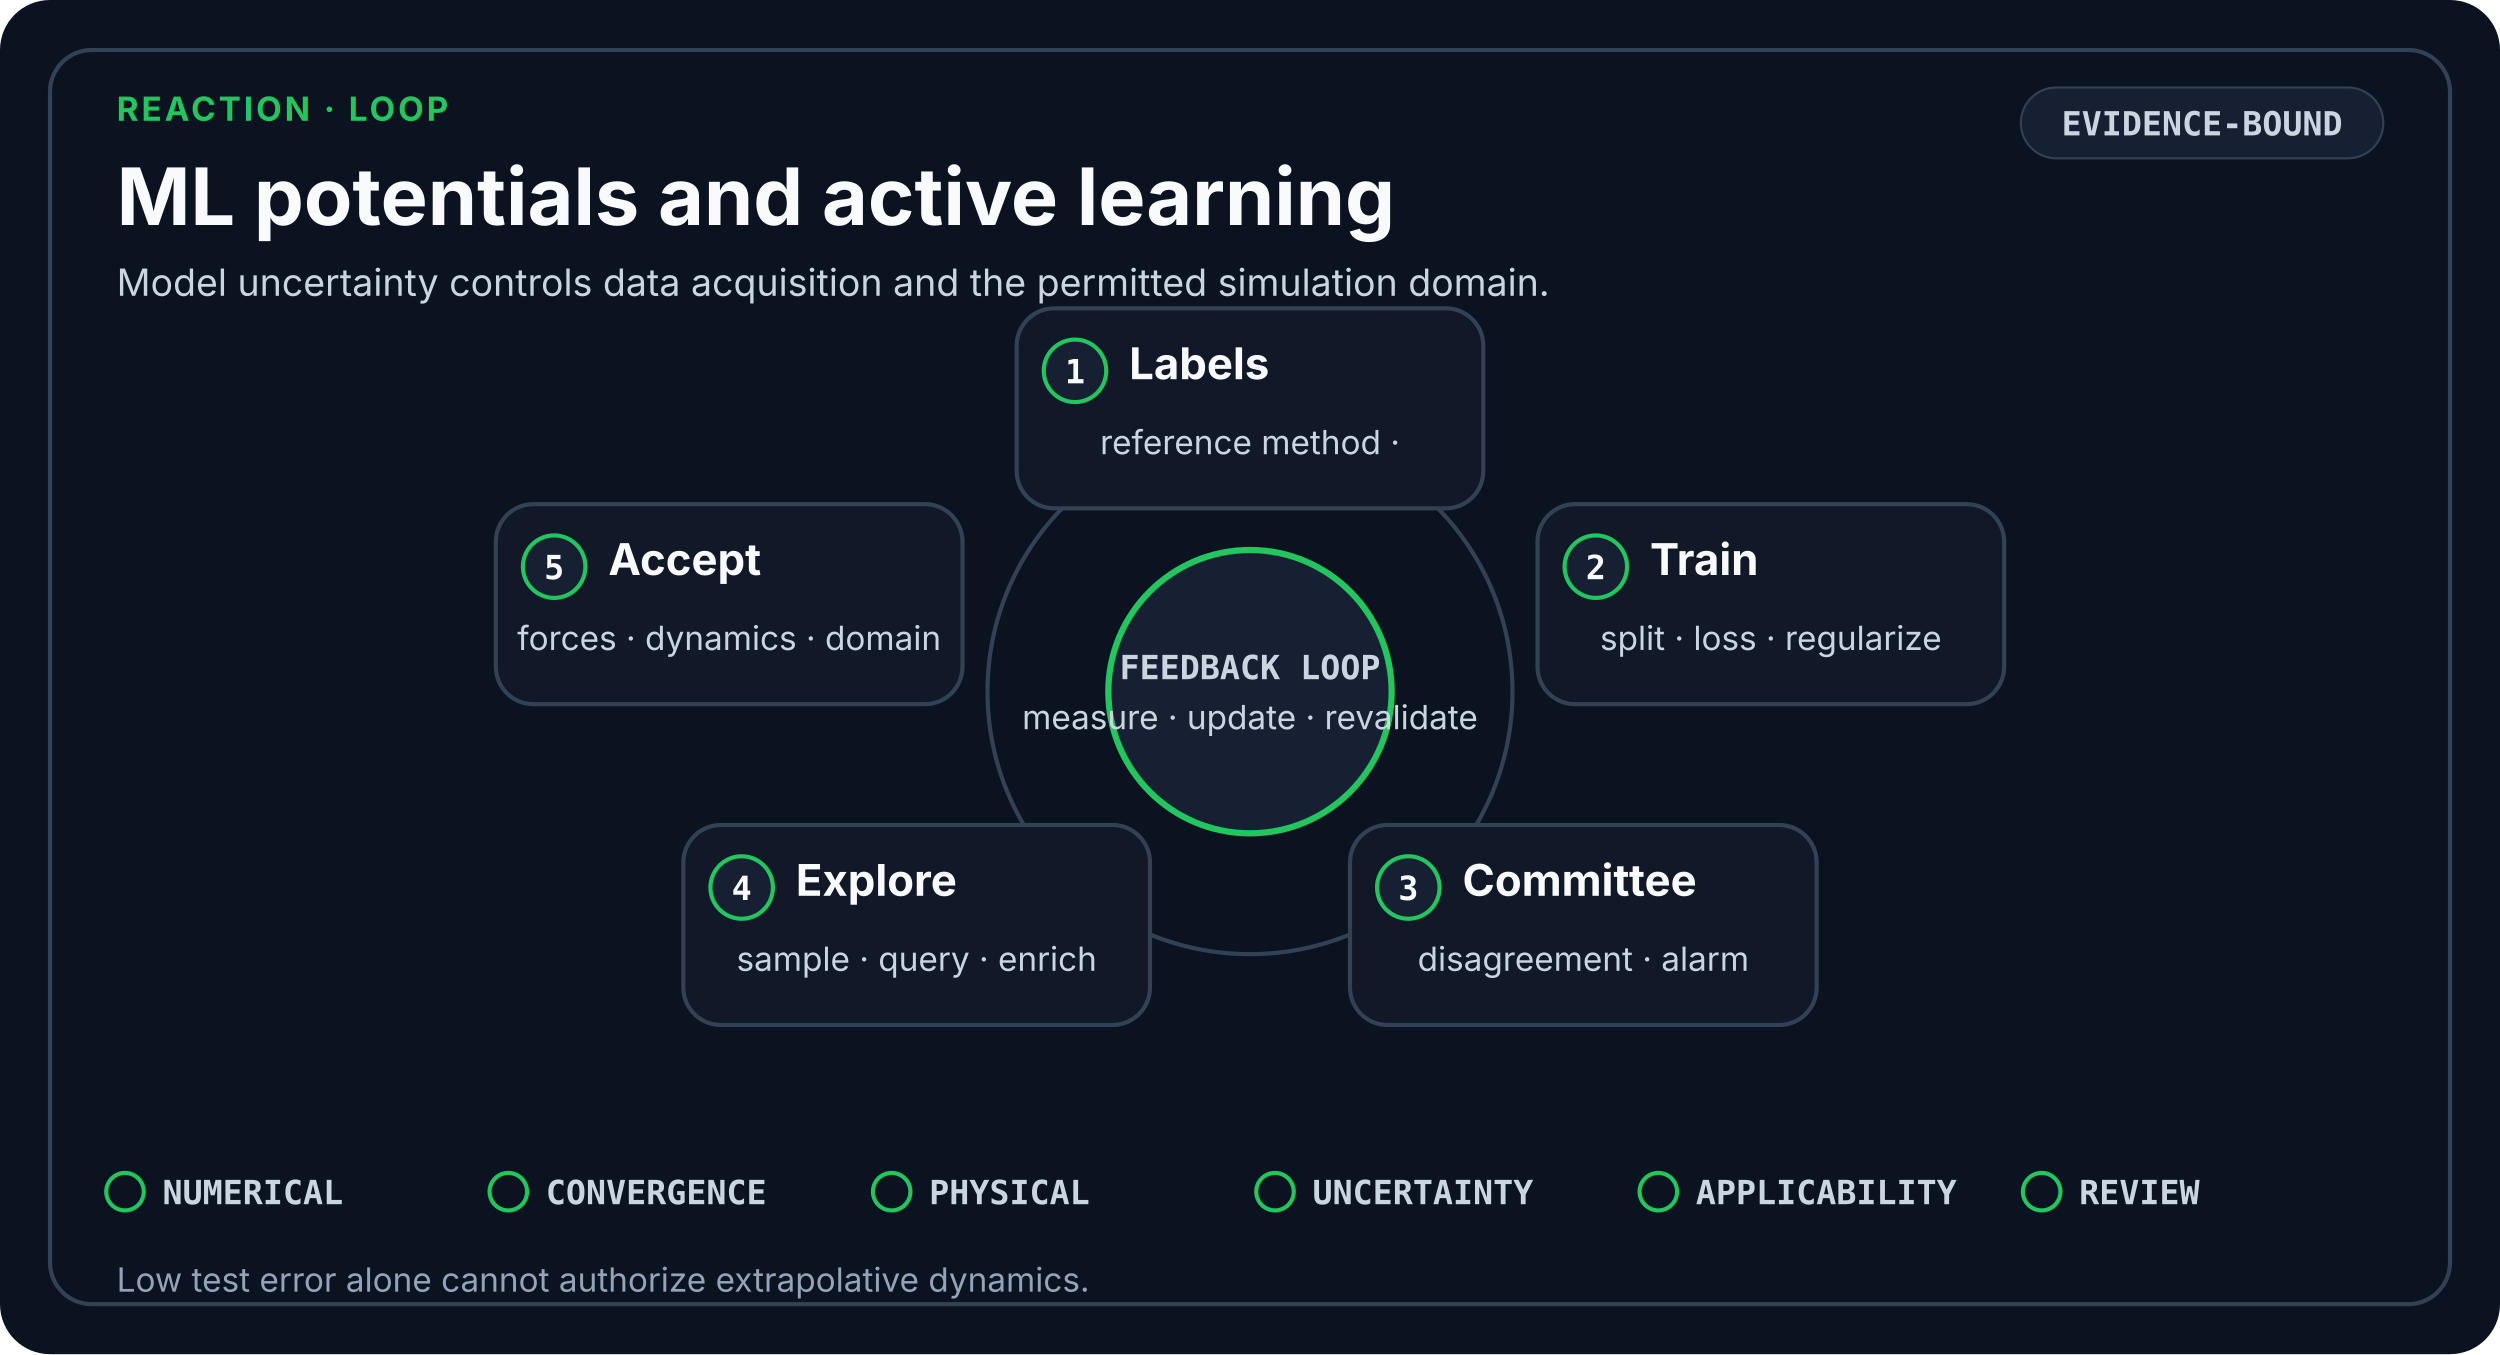
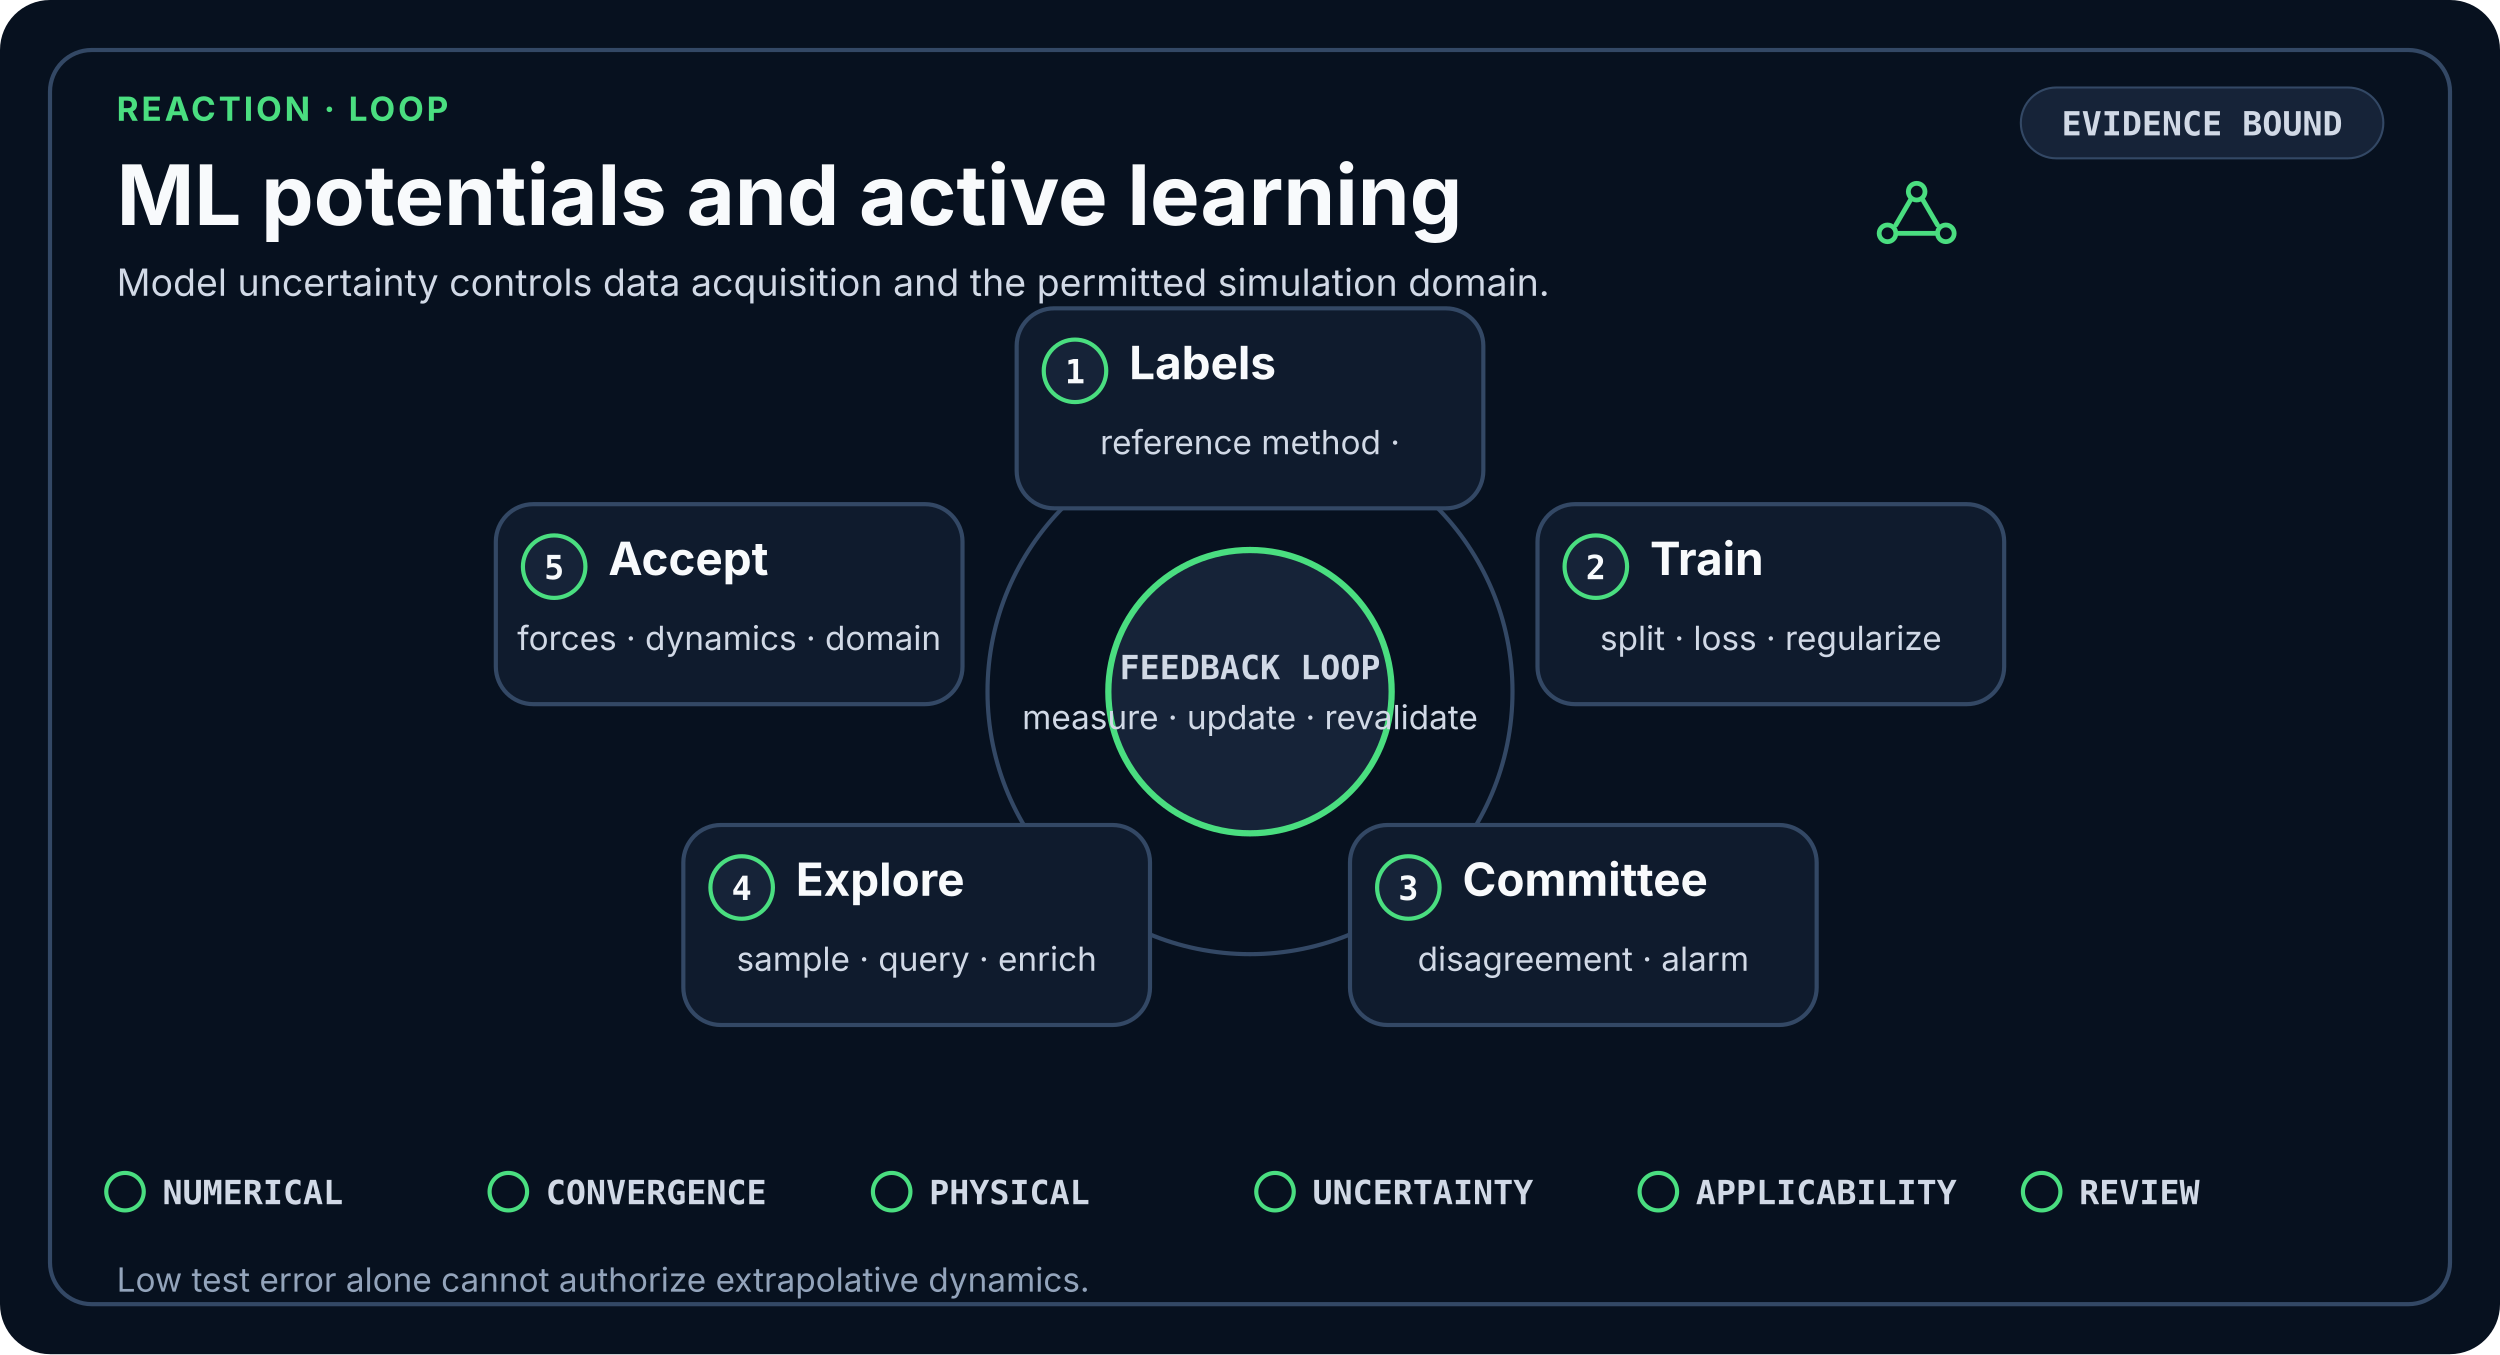
- <svg xmlns="http://www.w3.org/2000/svg" viewBox="0 0 1200 650" role="img" aria-labelledby="title desc" data-design-system="uiux-pro-max-scientific-swiss-v3" data-layout="loop" data-family="reaction">
+ <svg xmlns="http://www.w3.org/2000/svg" viewBox="0 0 1200 650" role="img" aria-labelledby="title desc" shape-rendering="geometricPrecision" text-rendering="optimizeLegibility" data-design-system="uiux-pro-max-scientific-console-v4" data-icon-system="uiux-pro-max-line-v1" data-density="balanced" data-layout="loop" data-family="reaction">
  <style>
-     .eyebrow { fill: #22C55E; font-family: ui-sans-serif, system-ui, -apple-system, Segoe UI, sans-serif; font-size: 16px; font-weight: 700; letter-spacing: 1.4px; }
-     .heading { fill: #F8FAFC; font-family: ui-sans-serif, system-ui, -apple-system, Segoe UI, sans-serif; font-size: 38px; font-weight: 700; }
-     .subtitle { fill: #CBD5E1; font-family: ui-sans-serif, system-ui, -apple-system, Segoe UI, sans-serif; font-size: 18px; font-weight: 400; }
-     .card { fill: #111827; stroke: #334155; stroke-width: 2; }
-     .raised { fill: #172033; stroke: #334155; stroke-width: 2; }
+     .eyebrow { fill: #4ADE80; font-family: ui-sans-serif, system-ui, -apple-system, Segoe UI, sans-serif; font-size: 16px; font-weight: 700; letter-spacing: 1.4px; }
+     .heading { fill: #F8FAFC; font-family: ui-sans-serif, system-ui, -apple-system, Segoe UI, sans-serif; font-size: 40px; font-weight: 700; }
+     .subtitle { fill: #D1D9E6; font-family: ui-sans-serif, system-ui, -apple-system, Segoe UI, sans-serif; font-size: 18px; font-weight: 400; }
+     .card { fill: #0F1B2D; stroke: #334865; stroke-width: 2; }
+     .raised { fill: #162338; stroke: #334865; stroke-width: 2; }
    .index { fill: #F8FAFC; font-family: ui-monospace, SFMono-Regular, Consolas, monospace; font-size: 16px; font-weight: 700; }
-     .stage { fill: #F8FAFC; font-family: ui-sans-serif, system-ui, -apple-system, Segoe UI, sans-serif; font-size: 21px; font-weight: 650; }
-     .detail { fill: #CBD5E1; font-family: ui-sans-serif, system-ui, -apple-system, Segoe UI, sans-serif; font-size: 16px; font-weight: 400; }
-     .mono { fill: #CBD5E1; font-family: ui-monospace, SFMono-Regular, Consolas, monospace; font-size: 16px; font-weight: 650; }
-     .gate { fill: #CBD5E1; font-family: ui-monospace, SFMono-Regular, Consolas, monospace; font-size: 16px; font-weight: 650; }
-     .footer { fill: #94A3B8; font-family: ui-sans-serif, system-ui, -apple-system, Segoe UI, sans-serif; font-size: 16px; font-weight: 400; }
-     .line { fill: none; stroke: #94A3B8; stroke-width: 2.5; stroke-linecap: round; stroke-linejoin: round; }
+     .stage { fill: #F8FAFC; font-family: ui-sans-serif, system-ui, -apple-system, Segoe UI, sans-serif; font-size: 22px; font-weight: 650; }
+     .detail { fill: #D1D9E6; font-family: ui-sans-serif, system-ui, -apple-system, Segoe UI, sans-serif; font-size: 16px; font-weight: 400; }
+     .mono { fill: #D1D9E6; font-family: ui-monospace, SFMono-Regular, Consolas, monospace; font-size: 16px; font-weight: 650; }
+     .gate { fill: #D1D9E6; font-family: ui-monospace, SFMono-Regular, Consolas, monospace; font-size: 16px; font-weight: 650; }
+     .footer { fill: #93A4BB; font-family: ui-sans-serif, system-ui, -apple-system, Segoe UI, sans-serif; font-size: 16px; font-weight: 400; }
+     .line { fill: none; stroke: #93A4BB; stroke-width: 2.5; stroke-linecap: round; stroke-linejoin: round; }
  </style>
-   <rect width="1200" height="650" rx="24" fill="#0B1220" />
-   <rect x="24" y="24" width="1152" height="602" rx="20" fill="none" stroke="#334155" stroke-width="2" />
+   <rect width="1200" height="650" rx="24" fill="#07111F" />
+   <rect x="24" y="24" width="1152" height="602" rx="20" fill="none" stroke="#334865" stroke-width="2" />
  <text x="56" y="58" class="eyebrow">REACTION · LOOP</text>
  <text x="56" y="108" class="heading">ML potentials and active learning</text>
  <text x="56.0" y="142.0" text-anchor="start" class="subtitle">
    <tspan x="56.0" dy="0">Model uncertainty controls data acquisition and the permitted simulation domain.</tspan>
  </text>
-   <rect x="970" y="42" width="174" height="34" rx="17" fill="#172033" stroke="#334155" />
-   <text x="1057" y="65" text-anchor="middle" class="mono">EVIDENCE-BOUND</text>
-   <circle cx="600" cy="332" r="126" fill="none" stroke="#334155" stroke-width="2" />
+   <g transform="translate(920 104)" fill="none" stroke="#4ADE80" stroke-width="2.3" stroke-linecap="round" stroke-linejoin="round" vector-effect="non-scaling-stroke">
+     <circle cx="-14" cy="8" r="4" />
+     <circle cy="-12" r="4" />
+     <circle cx="14" cy="8" r="4" />
+     <path d="M-10 4L-3-8M3-8L10 4M-9 8H9" />
+   </g>
+   <rect x="970" y="42" width="174" height="34" rx="17" fill="#162338" stroke="#334865" />
+   <text x="1057" y="65" text-anchor="middle" class="mono">EVIDENCE BOUND</text>
+   <circle cx="600" cy="332" r="126" fill="none" stroke="#334865" stroke-width="2" />
  <rect x="488" y="148" width="224" height="96" rx="18" class="card" />
-   <circle cx="516" cy="178" r="15" fill="#172033" stroke="#22C55E" stroke-width="2" />
+   <circle cx="516" cy="178" r="15" fill="#162338" stroke="#4ADE80" stroke-width="2" />
  <text x="516" y="184" text-anchor="middle" class="index">1</text>
  <text x="542.0" y="182.0" text-anchor="start" class="stage">
    <tspan x="542.0" dy="0">Labels</tspan>
  </text>
  <text x="600.0" y="218.0" text-anchor="middle" class="detail">
    <tspan x="600.0" dy="0">reference method ·</tspan>
  </text>
  <rect x="738" y="242" width="224" height="96" rx="18" class="card" />
-   <circle cx="766" cy="272" r="15" fill="#172033" stroke="#22C55E" stroke-width="2" />
+   <circle cx="766" cy="272" r="15" fill="#162338" stroke="#4ADE80" stroke-width="2" />
  <text x="766" y="278" text-anchor="middle" class="index">2</text>
  <text x="792.0" y="276.0" text-anchor="start" class="stage">
    <tspan x="792.0" dy="0">Train</tspan>
  </text>
  <text x="850.0" y="312.0" text-anchor="middle" class="detail">
    <tspan x="850.0" dy="0">split · loss · regularize</tspan>
  </text>
  <rect x="648" y="396" width="224" height="96" rx="18" class="card" />
-   <circle cx="676" cy="426" r="15" fill="#172033" stroke="#22C55E" stroke-width="2" />
+   <circle cx="676" cy="426" r="15" fill="#162338" stroke="#4ADE80" stroke-width="2" />
  <text x="676" y="432" text-anchor="middle" class="index">3</text>
  <text x="702.0" y="430.0" text-anchor="start" class="stage">
    <tspan x="702.0" dy="0">Committee</tspan>
  </text>
  <text x="760.0" y="466.0" text-anchor="middle" class="detail">
    <tspan x="760.0" dy="0">disagreement · alarm</tspan>
  </text>
  <rect x="328" y="396" width="224" height="96" rx="18" class="card" />
-   <circle cx="356" cy="426" r="15" fill="#172033" stroke="#22C55E" stroke-width="2" />
+   <circle cx="356" cy="426" r="15" fill="#162338" stroke="#4ADE80" stroke-width="2" />
  <text x="356" y="432" text-anchor="middle" class="index">4</text>
  <text x="382.0" y="430.0" text-anchor="start" class="stage">
    <tspan x="382.0" dy="0">Explore</tspan>
  </text>
  <text x="440.0" y="466.0" text-anchor="middle" class="detail">
    <tspan x="440.0" dy="0">sample · query · enrich</tspan>
  </text>
  <rect x="238" y="242" width="224" height="96" rx="18" class="card" />
-   <circle cx="266" cy="272" r="15" fill="#172033" stroke="#22C55E" stroke-width="2" />
+   <circle cx="266" cy="272" r="15" fill="#162338" stroke="#4ADE80" stroke-width="2" />
  <text x="266" y="278" text-anchor="middle" class="index">5</text>
  <text x="292.0" y="276.0" text-anchor="start" class="stage">
    <tspan x="292.0" dy="0">Accept</tspan>
  </text>
  <text x="350.0" y="312.0" text-anchor="middle" class="detail">
    <tspan x="350.0" dy="0">forces · dynamics · domain</tspan>
  </text>
-   <circle cx="600" cy="332" r="68" fill="#172033" stroke="#22C55E" stroke-width="3" />
+   <circle cx="600" cy="332" r="68" fill="#162338" stroke="#4ADE80" stroke-width="3" />
  <text x="600" y="326" text-anchor="middle" class="mono">FEEDBACK LOOP</text>
  <text x="600" y="350" text-anchor="middle" class="detail">measure · update · revalidate</text>
-   <circle cx="60.0" cy="572.0" r="9" fill="none" stroke="#22C55E" stroke-width="2" />
+   <circle cx="60.0" cy="572.0" r="9" fill="none" stroke="#4ADE80" stroke-width="2" />
  <text x="78.0" y="578.0" class="gate">NUMERICAL</text>
-   <circle cx="244.0" cy="572.0" r="9" fill="none" stroke="#22C55E" stroke-width="2" />
+   <circle cx="244.0" cy="572.0" r="9" fill="none" stroke="#4ADE80" stroke-width="2" />
  <text x="262.0" y="578.0" class="gate">CONVERGENCE</text>
-   <circle cx="428.0" cy="572.0" r="9" fill="none" stroke="#22C55E" stroke-width="2" />
+   <circle cx="428.0" cy="572.0" r="9" fill="none" stroke="#4ADE80" stroke-width="2" />
  <text x="446.0" y="578.0" class="gate">PHYSICAL</text>
-   <circle cx="612.0" cy="572.0" r="9" fill="none" stroke="#22C55E" stroke-width="2" />
+   <circle cx="612.0" cy="572.0" r="9" fill="none" stroke="#4ADE80" stroke-width="2" />
  <text x="630.0" y="578.0" class="gate">UNCERTAINTY</text>
-   <circle cx="796.0" cy="572.0" r="9" fill="none" stroke="#22C55E" stroke-width="2" />
+   <circle cx="796.0" cy="572.0" r="9" fill="none" stroke="#4ADE80" stroke-width="2" />
  <text x="814.0" y="578.0" class="gate">APPLICABILITY</text>
-   <circle cx="980.0" cy="572.0" r="9" fill="none" stroke="#22C55E" stroke-width="2" />
+   <circle cx="980.0" cy="572.0" r="9" fill="none" stroke="#4ADE80" stroke-width="2" />
  <text x="998.0" y="578.0" class="gate">REVIEW</text>
  <text x="56.0" y="620.0" text-anchor="start" class="footer">
    <tspan x="56.0" dy="0">Low test error alone cannot authorize extrapolative dynamics.</tspan>
  </text>
</svg>
